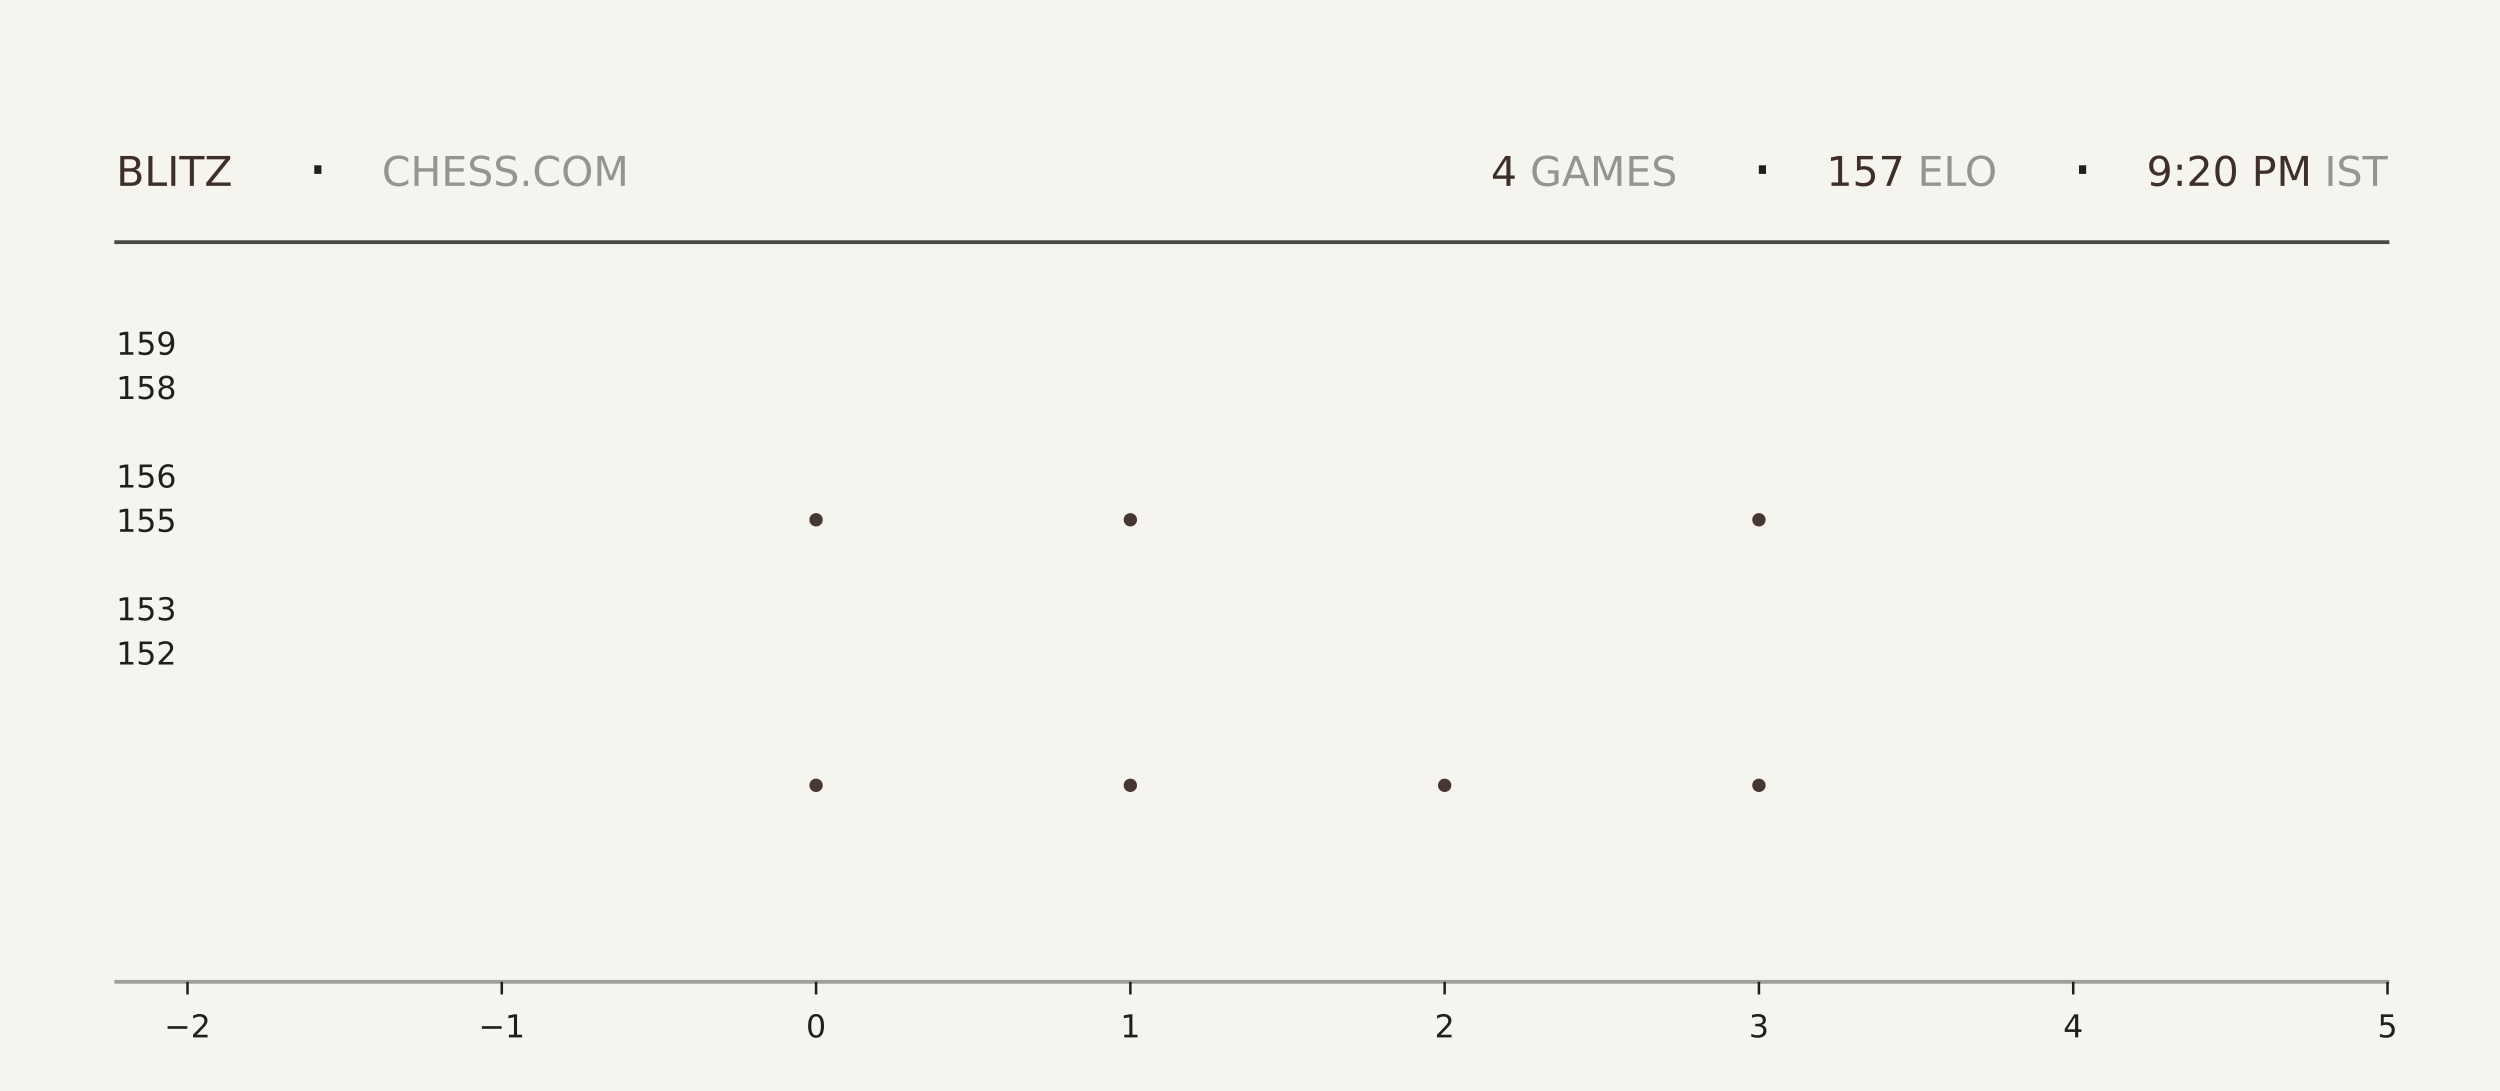
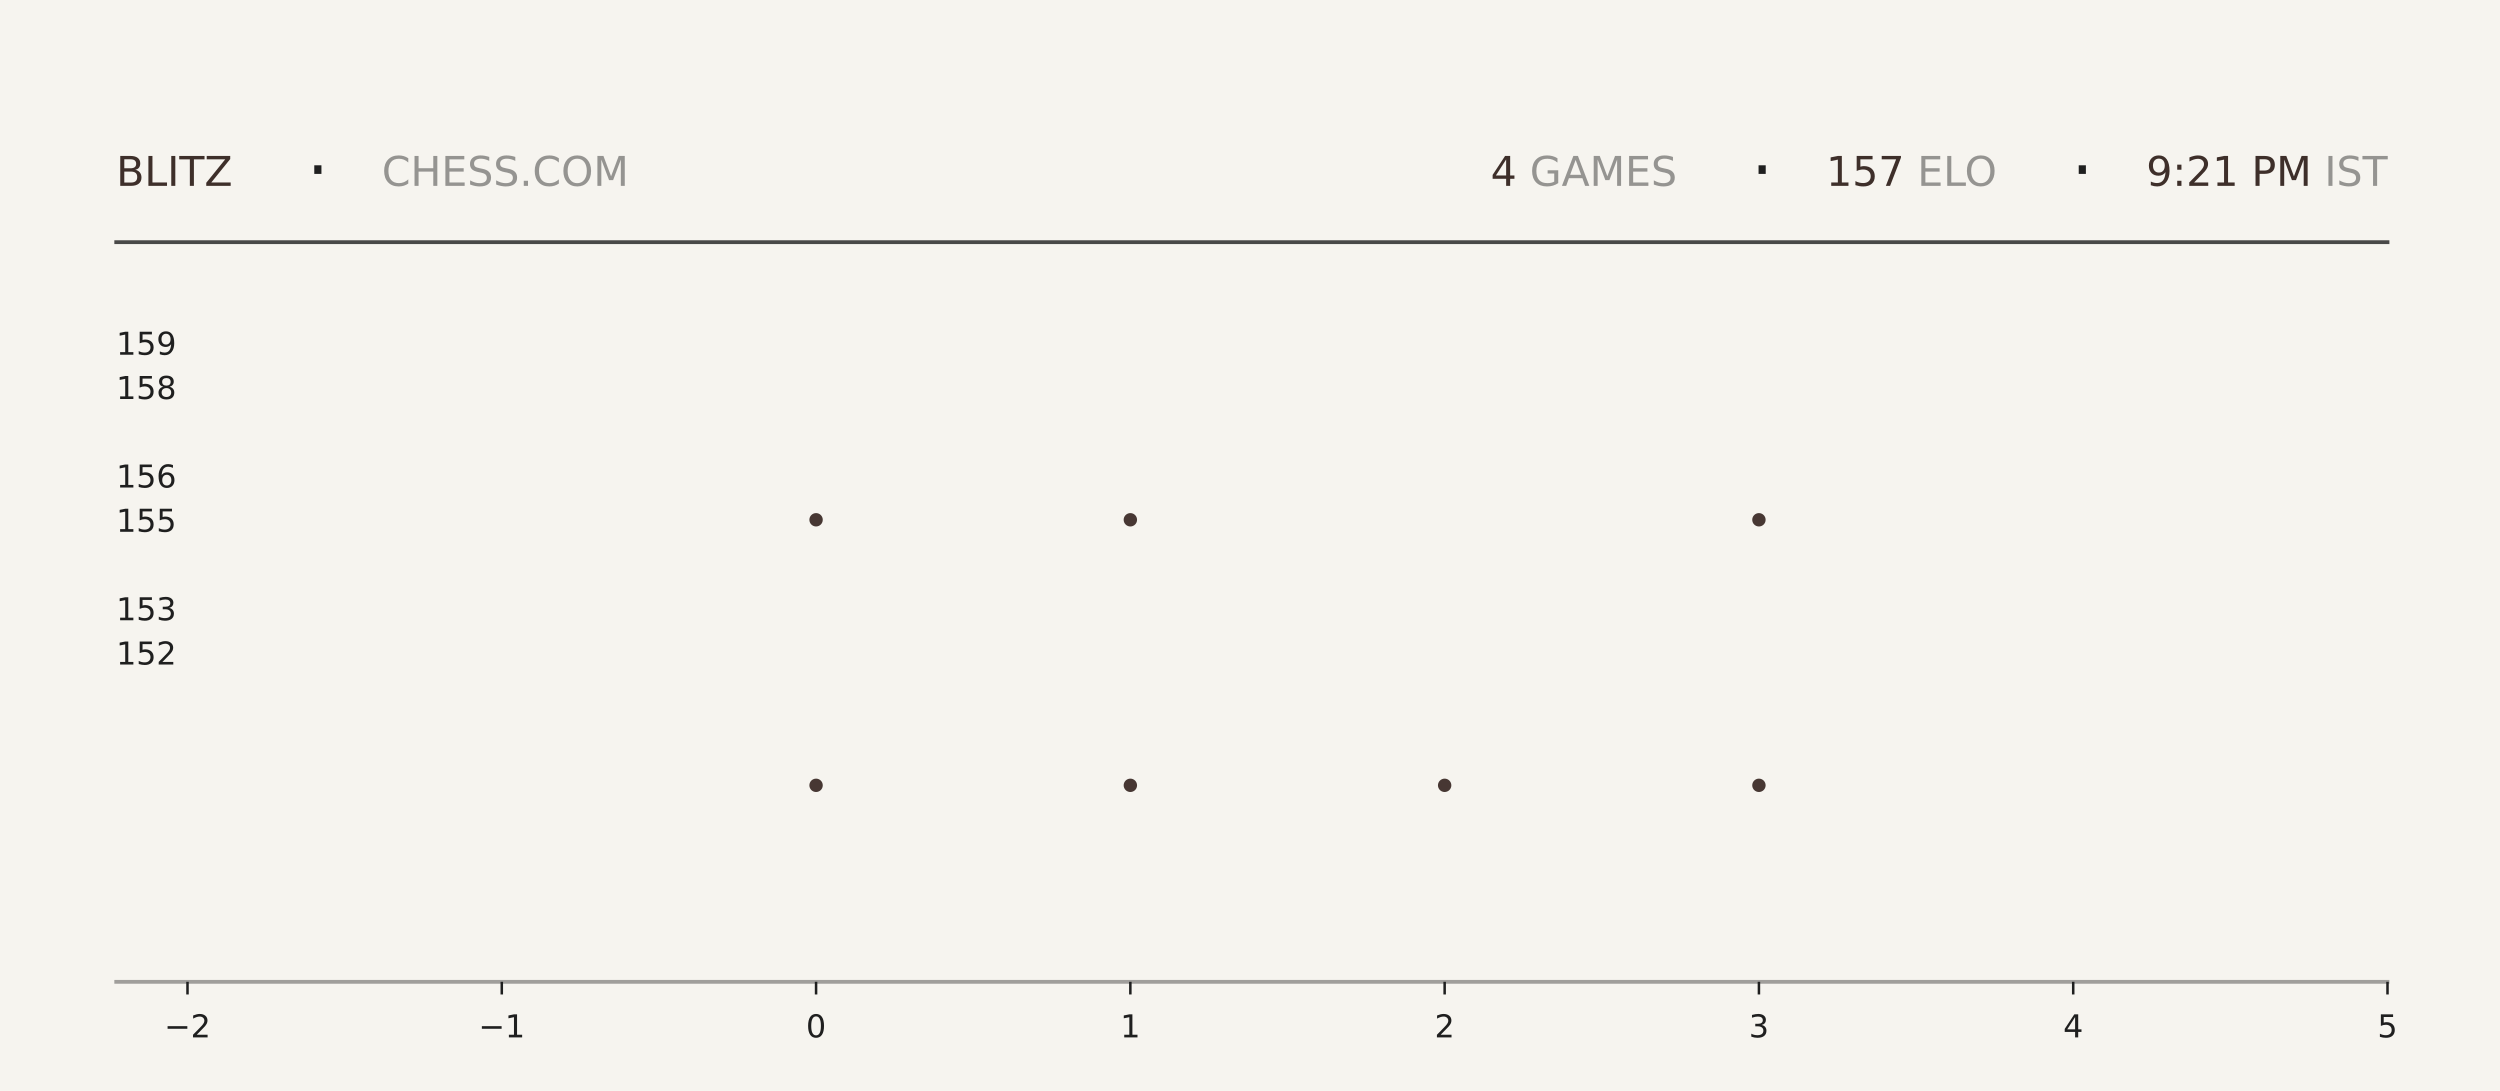
<svg xmlns="http://www.w3.org/2000/svg" xmlns:xlink="http://www.w3.org/1999/xlink" width="792pt" height="345.6pt" viewBox="0 0 792 345.6" version="1.1">
  <defs>
    <style type="text/css">*{stroke-linejoin: round; stroke-linecap: butt}</style>
  </defs>
  <g id="figure_1">
    <g id="patch_1">
      <path d="M 0 345.6  L 792 345.6  L 792 0  L 0 0  z " style="fill: #f6f4ef" />
    </g>
    <g id="axes_1">
      <g id="patch_2">
        <path d="M 59.4 311.04  L 756.36 311.04  L 756.36 103.68  L 59.4 103.68  z " style="fill: #f6f4ef" />
      </g>
      <g id="PathCollection_1">
        <defs>
-           <path id="m2f89c56e3f" d="M 0 2.121  C 0.563 2.121 1.102 1.898 1.5 1.5  C 1.898 1.102 2.121 0.563 2.121 0  C 2.121 -0.563 1.898 -1.102 1.5 -1.5  C 1.102 -1.898 0.563 -2.121 0 -2.121  C -0.563 -2.121 -1.102 -1.898 -1.5 -1.5  C -1.898 -1.102 -2.121 -0.563 -2.121 0  C -2.121 0.563 -1.898 1.102 -1.5 1.5  C -1.102 1.898 -0.563 2.121 0 2.121  z " />
-         </defs>
-         <g clip-path="url(#pec8610c77e)">
-           <use xlink:href="#m2f89c56e3f" x="258.531" y="248.79" style="fill: #3e2f2a; fill-opacity: 0.95" />
-           <use xlink:href="#m2f89c56e3f" x="258.531" y="164.668" style="fill: #3e2f2a; fill-opacity: 0.95" />
+           <path id="m9f356ba13e" d="M 0 2.121  C 0.563 2.121 1.102 1.898 1.5 1.5  C 1.898 1.102 2.121 0.563 2.121 0  C 2.121 -0.563 1.898 -1.102 1.5 -1.5  C 1.102 -1.898 0.563 -2.121 0 -2.121  C -0.563 -2.121 -1.102 -1.898 -1.5 -1.5  C -1.898 -1.102 -2.121 -0.563 -2.121 0  C -2.121 0.563 -1.898 1.102 -1.5 1.5  C -1.102 1.898 -0.563 2.121 0 2.121  z " />
+         </defs>
+         <g clip-path="url(#pca6a1f4265)">
+           <use xlink:href="#m9f356ba13e" x="258.531" y="248.79" style="fill: #3e2f2a; fill-opacity: 0.95" />
+           <use xlink:href="#m9f356ba13e" x="258.531" y="164.668" style="fill: #3e2f2a; fill-opacity: 0.95" />
        </g>
      </g>
      <g id="PathCollection_2">
-         <g clip-path="url(#pec8610c77e)">
-           <use xlink:href="#m2f89c56e3f" x="358.097" y="248.79" style="fill: #3e2f2a; fill-opacity: 0.95" />
-           <use xlink:href="#m2f89c56e3f" x="358.097" y="164.668" style="fill: #3e2f2a; fill-opacity: 0.95" />
-           <use xlink:href="#m2f89c56e3f" x="358.097" y="80.547" style="fill: #3e2f2a; fill-opacity: 0.95" />
+         <g clip-path="url(#pca6a1f4265)">
+           <use xlink:href="#m9f356ba13e" x="358.097" y="248.79" style="fill: #3e2f2a; fill-opacity: 0.95" />
+           <use xlink:href="#m9f356ba13e" x="358.097" y="164.668" style="fill: #3e2f2a; fill-opacity: 0.95" />
+           <use xlink:href="#m9f356ba13e" x="358.097" y="80.547" style="fill: #3e2f2a; fill-opacity: 0.95" />
        </g>
      </g>
      <g id="PathCollection_3">
-         <g clip-path="url(#pec8610c77e)">
-           <use xlink:href="#m2f89c56e3f" x="457.663" y="248.79" style="fill: #3e2f2a; fill-opacity: 0.95" />
+         <g clip-path="url(#pca6a1f4265)">
+           <use xlink:href="#m9f356ba13e" x="457.663" y="248.79" style="fill: #3e2f2a; fill-opacity: 0.95" />
        </g>
      </g>
      <g id="PathCollection_4">
-         <g clip-path="url(#pec8610c77e)">
-           <use xlink:href="#m2f89c56e3f" x="557.229" y="248.79" style="fill: #3e2f2a; fill-opacity: 0.95" />
-           <use xlink:href="#m2f89c56e3f" x="557.229" y="164.668" style="fill: #3e2f2a; fill-opacity: 0.95" />
-           <use xlink:href="#m2f89c56e3f" x="557.229" y="80.547" style="fill: #3e2f2a; fill-opacity: 0.95" />
+         <g clip-path="url(#pca6a1f4265)">
+           <use xlink:href="#m9f356ba13e" x="557.229" y="248.79" style="fill: #3e2f2a; fill-opacity: 0.95" />
+           <use xlink:href="#m9f356ba13e" x="557.229" y="164.668" style="fill: #3e2f2a; fill-opacity: 0.95" />
+           <use xlink:href="#m9f356ba13e" x="557.229" y="80.547" style="fill: #3e2f2a; fill-opacity: 0.95" />
        </g>
      </g>
      <g id="matplotlib.axis_1">
        <g id="xtick_1">
          <g id="line2d_1">
            <defs>
-               <path id="mf0b63bff0e" d="M 0 0  L 0 4  " style="stroke: #1f1f1f; stroke-width: 0.8" />
+               <path id="m2384848935" d="M 0 0  L 0 4  " style="stroke: #1f1f1f; stroke-width: 0.8" />
            </defs>
            <g>
-               <use xlink:href="#mf0b63bff0e" x="59.4" y="311.04" style="fill: #1f1f1f; stroke: #1f1f1f; stroke-width: 0.8" />
+               <use xlink:href="#m2384848935" x="59.4" y="311.04" style="fill: #1f1f1f; stroke: #1f1f1f; stroke-width: 0.8" />
            </g>
          </g>
          <g id="text_1">
            <g style="fill: #1f1f1f" transform="translate(52.02891 328.6384) scale(0.1 -0.1)">
              <defs>
                <path id="DejaVuSans-2212" d="M 678 2272  L 4684 2272  L 4684 1741  L 678 1741  L 678 2272  z " transform="scale(0.015625)" />
                <path id="DejaVuSans-32" d="M 1228 531  L 3431 531  L 3431 0  L 469 0  L 469 531  Q 828 903 1448 1529  Q 2069 2156 2228 2338  Q 2531 2678 2651 2914  Q 2772 3150 2772 3378  Q 2772 3750 2511 3984  Q 2250 4219 1831 4219  Q 1534 4219 1204 4116  Q 875 4013 500 3803  L 500 4441  Q 881 4594 1212 4672  Q 1544 4750 1819 4750  Q 2544 4750 2975 4387  Q 3406 4025 3406 3419  Q 3406 3131 3298 2873  Q 3191 2616 2906 2266  Q 2828 2175 2409 1742  Q 1991 1309 1228 531  z " transform="scale(0.015625)" />
              </defs>
              <use xlink:href="#DejaVuSans-2212" />
              <use xlink:href="#DejaVuSans-32" transform="translate(83.78906 0)" />
            </g>
          </g>
        </g>
        <g id="xtick_2">
          <g id="line2d_2">
            <g>
-               <use xlink:href="#mf0b63bff0e" x="158.966" y="311.04" style="fill: #1f1f1f; stroke: #1f1f1f; stroke-width: 0.8" />
+               <use xlink:href="#m2384848935" x="158.966" y="311.04" style="fill: #1f1f1f; stroke: #1f1f1f; stroke-width: 0.8" />
            </g>
          </g>
          <g id="text_2">
            <g style="fill: #1f1f1f" transform="translate(151.5946 328.6384) scale(0.1 -0.1)">
              <defs>
                <path id="DejaVuSans-31" d="M 794 531  L 1825 531  L 1825 4091  L 703 3866  L 703 4441  L 1819 4666  L 2450 4666  L 2450 531  L 3481 531  L 3481 0  L 794 0  L 794 531  z " transform="scale(0.015625)" />
              </defs>
              <use xlink:href="#DejaVuSans-2212" />
              <use xlink:href="#DejaVuSans-31" transform="translate(83.78906 0)" />
            </g>
          </g>
        </g>
        <g id="xtick_3">
          <g id="line2d_3">
            <g>
-               <use xlink:href="#mf0b63bff0e" x="258.531" y="311.04" style="fill: #1f1f1f; stroke: #1f1f1f; stroke-width: 0.8" />
+               <use xlink:href="#m2384848935" x="258.531" y="311.04" style="fill: #1f1f1f; stroke: #1f1f1f; stroke-width: 0.8" />
            </g>
          </g>
          <g id="text_3">
            <g style="fill: #1f1f1f" transform="translate(255.3502 328.6384) scale(0.1 -0.1)">
              <defs>
                <path id="DejaVuSans-30" d="M 2034 4250  Q 1547 4250 1301 3770  Q 1056 3291 1056 2328  Q 1056 1369 1301 889  Q 1547 409 2034 409  Q 2525 409 2770 889  Q 3016 1369 3016 2328  Q 3016 3291 2770 3770  Q 2525 4250 2034 4250  z M 2034 4750  Q 2819 4750 3233 4129  Q 3647 3509 3647 2328  Q 3647 1150 3233 529  Q 2819 -91 2034 -91  Q 1250 -91 836 529  Q 422 1150 422 2328  Q 422 3509 836 4129  Q 1250 4750 2034 4750  z " transform="scale(0.015625)" />
              </defs>
              <use xlink:href="#DejaVuSans-30" />
            </g>
          </g>
        </g>
        <g id="xtick_4">
          <g id="line2d_4">
            <g>
-               <use xlink:href="#mf0b63bff0e" x="358.097" y="311.04" style="fill: #1f1f1f; stroke: #1f1f1f; stroke-width: 0.8" />
+               <use xlink:href="#m2384848935" x="358.097" y="311.04" style="fill: #1f1f1f; stroke: #1f1f1f; stroke-width: 0.8" />
            </g>
          </g>
          <g id="text_4">
            <g style="fill: #1f1f1f" transform="translate(354.9159 328.6384) scale(0.1 -0.1)">
              <use xlink:href="#DejaVuSans-31" />
            </g>
          </g>
        </g>
        <g id="xtick_5">
          <g id="line2d_5">
            <g>
-               <use xlink:href="#mf0b63bff0e" x="457.663" y="311.04" style="fill: #1f1f1f; stroke: #1f1f1f; stroke-width: 0.8" />
+               <use xlink:href="#m2384848935" x="457.663" y="311.04" style="fill: #1f1f1f; stroke: #1f1f1f; stroke-width: 0.8" />
            </g>
          </g>
          <g id="text_5">
            <g style="fill: #1f1f1f" transform="translate(454.4816 328.6384) scale(0.1 -0.1)">
              <use xlink:href="#DejaVuSans-32" />
            </g>
          </g>
        </g>
        <g id="xtick_6">
          <g id="line2d_6">
            <g>
-               <use xlink:href="#mf0b63bff0e" x="557.229" y="311.04" style="fill: #1f1f1f; stroke: #1f1f1f; stroke-width: 0.8" />
+               <use xlink:href="#m2384848935" x="557.229" y="311.04" style="fill: #1f1f1f; stroke: #1f1f1f; stroke-width: 0.8" />
            </g>
          </g>
          <g id="text_6">
            <g style="fill: #1f1f1f" transform="translate(554.0473 328.6384) scale(0.1 -0.1)">
              <defs>
                <path id="DejaVuSans-33" d="M 2597 2516  Q 3050 2419 3304 2112  Q 3559 1806 3559 1356  Q 3559 666 3084 287  Q 2609 -91 1734 -91  Q 1441 -91 1130 -33  Q 819 25 488 141  L 488 750  Q 750 597 1062 519  Q 1375 441 1716 441  Q 2309 441 2620 675  Q 2931 909 2931 1356  Q 2931 1769 2642 2001  Q 2353 2234 1838 2234  L 1294 2234  L 1294 2753  L 1863 2753  Q 2328 2753 2575 2939  Q 2822 3125 2822 3475  Q 2822 3834 2567 4026  Q 2313 4219 1838 4219  Q 1578 4219 1281 4162  Q 984 4106 628 3988  L 628 4550  Q 988 4650 1302 4700  Q 1616 4750 1894 4750  Q 2613 4750 3031 4423  Q 3450 4097 3450 3541  Q 3450 3153 3228 2886  Q 3006 2619 2597 2516  z " transform="scale(0.015625)" />
              </defs>
              <use xlink:href="#DejaVuSans-33" />
            </g>
          </g>
        </g>
        <g id="xtick_7">
          <g id="line2d_7">
            <g>
-               <use xlink:href="#mf0b63bff0e" x="656.794" y="311.04" style="fill: #1f1f1f; stroke: #1f1f1f; stroke-width: 0.8" />
+               <use xlink:href="#m2384848935" x="656.794" y="311.04" style="fill: #1f1f1f; stroke: #1f1f1f; stroke-width: 0.8" />
            </g>
          </g>
          <g id="text_7">
            <g style="fill: #1f1f1f" transform="translate(653.613 328.6384) scale(0.1 -0.1)">
              <defs>
                <path id="DejaVuSans-34" d="M 2419 4116  L 825 1625  L 2419 1625  L 2419 4116  z M 2253 4666  L 3047 4666  L 3047 1625  L 3713 1625  L 3713 1100  L 3047 1100  L 3047 0  L 2419 0  L 2419 1100  L 313 1100  L 313 1709  L 2253 4666  z " transform="scale(0.015625)" />
              </defs>
              <use xlink:href="#DejaVuSans-34" />
            </g>
          </g>
        </g>
        <g id="xtick_8">
          <g id="line2d_8">
            <g>
-               <use xlink:href="#mf0b63bff0e" x="756.36" y="311.04" style="fill: #1f1f1f; stroke: #1f1f1f; stroke-width: 0.8" />
+               <use xlink:href="#m2384848935" x="756.36" y="311.04" style="fill: #1f1f1f; stroke: #1f1f1f; stroke-width: 0.8" />
            </g>
          </g>
          <g id="text_8">
            <g style="fill: #1f1f1f" transform="translate(753.1788 328.6384) scale(0.1 -0.1)">
              <defs>
                <path id="DejaVuSans-35" d="M 691 4666  L 3169 4666  L 3169 4134  L 1269 4134  L 1269 2991  Q 1406 3038 1543 3061  Q 1681 3084 1819 3084  Q 2600 3084 3056 2656  Q 3513 2228 3513 1497  Q 3513 744 3044 326  Q 2575 -91 1722 -91  Q 1428 -91 1123 -41  Q 819 9 494 109  L 494 744  Q 775 591 1075 516  Q 1375 441 1709 441  Q 2250 441 2565 725  Q 2881 1009 2881 1497  Q 2881 1984 2565 2268  Q 2250 2553 1709 2553  Q 1456 2553 1204 2497  Q 953 2441 691 2322  L 691 4666  z " transform="scale(0.015625)" />
              </defs>
              <use xlink:href="#DejaVuSans-35" />
            </g>
          </g>
        </g>
      </g>
      <g id="matplotlib.axis_2">
        <g id="ytick_1">
          <g id="line2d_9" />
          <g id="text_9">
            <g style="fill: #1f1f1f" transform="translate(36.8125 210.5283) scale(0.1 -0.1)">
              <use xlink:href="#DejaVuSans-31" />
              <use xlink:href="#DejaVuSans-35" transform="translate(63.62305 0)" />
              <use xlink:href="#DejaVuSans-32" transform="translate(127.2461 0)" />
            </g>
          </g>
        </g>
        <g id="ytick_2">
          <g id="line2d_10" />
          <g id="text_10">
            <g style="fill: #1f1f1f" transform="translate(36.8125 196.508) scale(0.1 -0.1)">
              <use xlink:href="#DejaVuSans-31" />
              <use xlink:href="#DejaVuSans-35" transform="translate(63.62305 0)" />
              <use xlink:href="#DejaVuSans-33" transform="translate(127.2461 0)" />
            </g>
          </g>
        </g>
        <g id="ytick_3">
          <g id="line2d_11" />
          <g id="text_11">
            <g style="fill: #1f1f1f" transform="translate(36.8125 168.4675) scale(0.1 -0.1)">
              <use xlink:href="#DejaVuSans-31" />
              <use xlink:href="#DejaVuSans-35" transform="translate(63.62305 0)" />
              <use xlink:href="#DejaVuSans-35" transform="translate(127.2461 0)" />
            </g>
          </g>
        </g>
        <g id="ytick_4">
          <g id="line2d_12" />
          <g id="text_12">
            <g style="fill: #1f1f1f" transform="translate(36.8125 154.4472) scale(0.1 -0.1)">
              <defs>
                <path id="DejaVuSans-36" d="M 2113 2584  Q 1688 2584 1439 2293  Q 1191 2003 1191 1497  Q 1191 994 1439 701  Q 1688 409 2113 409  Q 2538 409 2786 701  Q 3034 994 3034 1497  Q 3034 2003 2786 2293  Q 2538 2584 2113 2584  z M 3366 4563  L 3366 3988  Q 3128 4100 2886 4159  Q 2644 4219 2406 4219  Q 1781 4219 1451 3797  Q 1122 3375 1075 2522  Q 1259 2794 1537 2939  Q 1816 3084 2150 3084  Q 2853 3084 3261 2657  Q 3669 2231 3669 1497  Q 3669 778 3244 343  Q 2819 -91 2113 -91  Q 1303 -91 875 529  Q 447 1150 447 2328  Q 447 3434 972 4092  Q 1497 4750 2381 4750  Q 2619 4750 2861 4703  Q 3103 4656 3366 4563  z " transform="scale(0.015625)" />
              </defs>
              <use xlink:href="#DejaVuSans-31" />
              <use xlink:href="#DejaVuSans-35" transform="translate(63.62305 0)" />
              <use xlink:href="#DejaVuSans-36" transform="translate(127.2461 0)" />
            </g>
          </g>
        </g>
        <g id="ytick_5">
          <g id="line2d_13" />
          <g id="text_13">
            <g style="fill: #1f1f1f" transform="translate(36.8125 126.4066) scale(0.1 -0.1)">
              <defs>
                <path id="DejaVuSans-38" d="M 2034 2216  Q 1584 2216 1326 1975  Q 1069 1734 1069 1313  Q 1069 891 1326 650  Q 1584 409 2034 409  Q 2484 409 2743 651  Q 3003 894 3003 1313  Q 3003 1734 2745 1975  Q 2488 2216 2034 2216  z M 1403 2484  Q 997 2584 770 2862  Q 544 3141 544 3541  Q 544 4100 942 4425  Q 1341 4750 2034 4750  Q 2731 4750 3128 4425  Q 3525 4100 3525 3541  Q 3525 3141 3298 2862  Q 3072 2584 2669 2484  Q 3125 2378 3379 2068  Q 3634 1759 3634 1313  Q 3634 634 3220 271  Q 2806 -91 2034 -91  Q 1263 -91 848 271  Q 434 634 434 1313  Q 434 1759 690 2068  Q 947 2378 1403 2484  z M 1172 3481  Q 1172 3119 1398 2916  Q 1625 2713 2034 2713  Q 2441 2713 2670 2916  Q 2900 3119 2900 3481  Q 2900 3844 2670 4047  Q 2441 4250 2034 4250  Q 1625 4250 1398 4047  Q 1172 3844 1172 3481  z " transform="scale(0.015625)" />
              </defs>
              <use xlink:href="#DejaVuSans-31" />
              <use xlink:href="#DejaVuSans-35" transform="translate(63.62305 0)" />
              <use xlink:href="#DejaVuSans-38" transform="translate(127.2461 0)" />
            </g>
          </g>
        </g>
        <g id="ytick_6">
          <g id="line2d_14" />
          <g id="text_14">
            <g style="fill: #1f1f1f" transform="translate(36.8125 112.3863) scale(0.1 -0.1)">
              <defs>
                <path id="DejaVuSans-39" d="M 703 97  L 703 672  Q 941 559 1184 500  Q 1428 441 1663 441  Q 2288 441 2617 861  Q 2947 1281 2994 2138  Q 2813 1869 2534 1725  Q 2256 1581 1919 1581  Q 1219 1581 811 2004  Q 403 2428 403 3163  Q 403 3881 828 4315  Q 1253 4750 1959 4750  Q 2769 4750 3195 4129  Q 3622 3509 3622 2328  Q 3622 1225 3098 567  Q 2575 -91 1691 -91  Q 1453 -91 1209 -44  Q 966 3 703 97  z M 1959 2075  Q 2384 2075 2632 2365  Q 2881 2656 2881 3163  Q 2881 3666 2632 3958  Q 2384 4250 1959 4250  Q 1534 4250 1286 3958  Q 1038 3666 1038 3163  Q 1038 2656 1286 2365  Q 1534 2075 1959 2075  z " transform="scale(0.015625)" />
              </defs>
              <use xlink:href="#DejaVuSans-31" />
              <use xlink:href="#DejaVuSans-35" transform="translate(63.62305 0)" />
              <use xlink:href="#DejaVuSans-39" transform="translate(127.2461 0)" />
            </g>
          </g>
        </g>
      </g>
    </g>
    <g id="line2d_15">
      <path d="M 36.82 76.723  L 756.36 76.723  " style="fill: none; stroke: #1f1f1f; stroke-opacity: 0.8; stroke-width: 1.2; stroke-linecap: square" />
    </g>
    <g id="line2d_16">
      <path d="M 36.82 311.04  L 756.36 311.04  " style="fill: none; stroke: #1f1f1f; stroke-opacity: 0.4; stroke-width: 1.2; stroke-linecap: square" />
    </g>
    <g id="text_15">
      <g style="fill: #3e2f2a" transform="translate(36.82 58.88319) scale(0.13 -0.13)">
        <defs>
          <path id="DejaVuSans-42" d="M 1259 2228  L 1259 519  L 2272 519  Q 2781 519 3026 730  Q 3272 941 3272 1375  Q 3272 1813 3026 2020  Q 2781 2228 2272 2228  L 1259 2228  z M 1259 4147  L 1259 2741  L 2194 2741  Q 2656 2741 2882 2914  Q 3109 3088 3109 3444  Q 3109 3797 2882 3972  Q 2656 4147 2194 4147  L 1259 4147  z M 628 4666  L 2241 4666  Q 2963 4666 3353 4366  Q 3744 4066 3744 3513  Q 3744 3084 3544 2831  Q 3344 2578 2956 2516  Q 3422 2416 3680 2098  Q 3938 1781 3938 1306  Q 3938 681 3513 340  Q 3088 0 2303 0  L 628 0  L 628 4666  z " transform="scale(0.015625)" />
          <path id="DejaVuSans-4c" d="M 628 4666  L 1259 4666  L 1259 531  L 3531 531  L 3531 0  L 628 0  L 628 4666  z " transform="scale(0.015625)" />
          <path id="DejaVuSans-49" d="M 628 4666  L 1259 4666  L 1259 0  L 628 0  L 628 4666  z " transform="scale(0.015625)" />
          <path id="DejaVuSans-54" d="M -19 4666  L 3928 4666  L 3928 4134  L 2272 4134  L 2272 0  L 1638 0  L 1638 4134  L -19 4134  L -19 4666  z " transform="scale(0.015625)" />
          <path id="DejaVuSans-5a" d="M 359 4666  L 4025 4666  L 4025 4184  L 1075 531  L 4097 531  L 4097 0  L 288 0  L 288 481  L 3238 4134  L 359 4134  L 359 4666  z " transform="scale(0.015625)" />
        </defs>
        <use xlink:href="#DejaVuSans-42" />
        <use xlink:href="#DejaVuSans-4c" transform="translate(68.60352 0)" />
        <use xlink:href="#DejaVuSans-49" transform="translate(124.3164 0)" />
        <use xlink:href="#DejaVuSans-54" transform="translate(153.8086 0)" />
        <use xlink:href="#DejaVuSans-5a" transform="translate(214.8926 0)" />
      </g>
    </g>
    <g id="text_16">
      <g style="fill: #1f1f1f" transform="translate(97.21 61.36662) scale(0.22 -0.22)">
        <defs>
          <path id="DejaVuSans-b7" d="M 684 2619  L 1344 2619  L 1344 1825  L 684 1825  L 684 2619  z " transform="scale(0.015625)" />
        </defs>
        <use xlink:href="#DejaVuSans-b7" />
      </g>
    </g>
    <g id="text_17">
      <g style="fill: #1f1f1f; opacity: 0.45" transform="translate(120.97 58.88319) scale(0.13 -0.13)">
        <defs>
          <path id="DejaVuSans-43" d="M 4122 4306  L 4122 3641  Q 3803 3938 3442 4084  Q 3081 4231 2675 4231  Q 1875 4231 1450 3742  Q 1025 3253 1025 2328  Q 1025 1406 1450 917  Q 1875 428 2675 428  Q 3081 428 3442 575  Q 3803 722 4122 1019  L 4122 359  Q 3791 134 3420 21  Q 3050 -91 2638 -91  Q 1578 -91 968 557  Q 359 1206 359 2328  Q 359 3453 968 4101  Q 1578 4750 2638 4750  Q 3056 4750 3426 4639  Q 3797 4528 4122 4306  z " transform="scale(0.015625)" />
          <path id="DejaVuSans-48" d="M 628 4666  L 1259 4666  L 1259 2753  L 3553 2753  L 3553 4666  L 4184 4666  L 4184 0  L 3553 0  L 3553 2222  L 1259 2222  L 1259 0  L 628 0  L 628 4666  z " transform="scale(0.015625)" />
          <path id="DejaVuSans-45" d="M 628 4666  L 3578 4666  L 3578 4134  L 1259 4134  L 1259 2753  L 3481 2753  L 3481 2222  L 1259 2222  L 1259 531  L 3634 531  L 3634 0  L 628 0  L 628 4666  z " transform="scale(0.015625)" />
          <path id="DejaVuSans-53" d="M 3425 4513  L 3425 3897  Q 3066 4069 2747 4153  Q 2428 4238 2131 4238  Q 1616 4238 1336 4038  Q 1056 3838 1056 3469  Q 1056 3159 1242 3001  Q 1428 2844 1947 2747  L 2328 2669  Q 3034 2534 3370 2195  Q 3706 1856 3706 1288  Q 3706 609 3251 259  Q 2797 -91 1919 -91  Q 1588 -91 1214 -16  Q 841 59 441 206  L 441 856  Q 825 641 1194 531  Q 1563 422 1919 422  Q 2459 422 2753 634  Q 3047 847 3047 1241  Q 3047 1584 2836 1778  Q 2625 1972 2144 2069  L 1759 2144  Q 1053 2284 737 2584  Q 422 2884 422 3419  Q 422 4038 858 4394  Q 1294 4750 2059 4750  Q 2388 4750 2728 4690  Q 3069 4631 3425 4513  z " transform="scale(0.015625)" />
          <path id="DejaVuSans-2e" d="M 684 794  L 1344 794  L 1344 0  L 684 0  L 684 794  z " transform="scale(0.015625)" />
          <path id="DejaVuSans-4f" d="M 2522 4238  Q 1834 4238 1429 3725  Q 1025 3213 1025 2328  Q 1025 1447 1429 934  Q 1834 422 2522 422  Q 3209 422 3611 934  Q 4013 1447 4013 2328  Q 4013 3213 3611 3725  Q 3209 4238 2522 4238  z M 2522 4750  Q 3503 4750 4090 4092  Q 4678 3434 4678 2328  Q 4678 1225 4090 567  Q 3503 -91 2522 -91  Q 1538 -91 948 565  Q 359 1222 359 2328  Q 359 3434 948 4092  Q 1538 4750 2522 4750  z " transform="scale(0.015625)" />
          <path id="DejaVuSans-4d" d="M 628 4666  L 1569 4666  L 2759 1491  L 3956 4666  L 4897 4666  L 4897 0  L 4281 0  L 4281 4097  L 3078 897  L 2444 897  L 1241 4097  L 1241 0  L 628 0  L 628 4666  z " transform="scale(0.015625)" />
        </defs>
        <use xlink:href="#DejaVuSans-43" />
        <use xlink:href="#DejaVuSans-48" transform="translate(69.82422 0)" />
        <use xlink:href="#DejaVuSans-45" transform="translate(145.0195 0)" />
        <use xlink:href="#DejaVuSans-53" transform="translate(208.2031 0)" />
        <use xlink:href="#DejaVuSans-53" transform="translate(271.6797 0)" />
        <use xlink:href="#DejaVuSans-2e" transform="translate(335.1562 0)" />
        <use xlink:href="#DejaVuSans-43" transform="translate(366.9434 0)" />
        <use xlink:href="#DejaVuSans-4f" transform="translate(436.7676 0)" />
        <use xlink:href="#DejaVuSans-4d" transform="translate(515.4785 0)" />
      </g>
    </g>
    <g id="text_18">
-       <g style="fill: #3e2f2a" transform="translate(472.32 58.88319) scale(0.13 -0.13)">
+       <g style="fill: #3e2f2a" transform="translate(472.23 58.88319) scale(0.13 -0.13)">
        <use xlink:href="#DejaVuSans-34" />
      </g>
    </g>
    <g id="text_19">
-       <g style="fill: #1f1f1f; opacity: 0.45" transform="translate(480.6 58.88319) scale(0.13 -0.13)">
+       <g style="fill: #1f1f1f; opacity: 0.45" transform="translate(480.51 58.88319) scale(0.13 -0.13)">
        <defs>
          <path id="DejaVuSans-20" transform="scale(0.015625)" />
          <path id="DejaVuSans-47" d="M 3809 666  L 3809 1919  L 2778 1919  L 2778 2438  L 4434 2438  L 4434 434  Q 4069 175 3628 42  Q 3188 -91 2688 -91  Q 1594 -91 976 548  Q 359 1188 359 2328  Q 359 3472 976 4111  Q 1594 4750 2688 4750  Q 3144 4750 3555 4637  Q 3966 4525 4313 4306  L 4313 3634  Q 3963 3931 3569 4081  Q 3175 4231 2741 4231  Q 1884 4231 1454 3753  Q 1025 3275 1025 2328  Q 1025 1384 1454 906  Q 1884 428 2741 428  Q 3075 428 3337 486  Q 3600 544 3809 666  z " transform="scale(0.015625)" />
          <path id="DejaVuSans-41" d="M 2188 4044  L 1331 1722  L 3047 1722  L 2188 4044  z M 1831 4666  L 2547 4666  L 4325 0  L 3669 0  L 3244 1197  L 1141 1197  L 716 0  L 50 0  L 1831 4666  z " transform="scale(0.015625)" />
        </defs>
        <use xlink:href="#DejaVuSans-20" />
        <use xlink:href="#DejaVuSans-47" transform="translate(31.78711 0)" />
        <use xlink:href="#DejaVuSans-41" transform="translate(109.2773 0)" />
        <use xlink:href="#DejaVuSans-4d" transform="translate(177.6855 0)" />
        <use xlink:href="#DejaVuSans-45" transform="translate(263.9648 0)" />
        <use xlink:href="#DejaVuSans-53" transform="translate(327.1484 0)" />
      </g>
    </g>
    <g id="text_20">
-       <g style="fill: #1f1f1f" transform="translate(554.85 61.36662) scale(0.22 -0.22)">
+       <g style="fill: #1f1f1f" transform="translate(554.76 61.36662) scale(0.22 -0.22)">
        <use xlink:href="#DejaVuSans-b7" />
      </g>
    </g>
    <g id="text_21">
-       <g style="fill: #3e2f2a" transform="translate(578.61 58.88319) scale(0.13 -0.13)">
+       <g style="fill: #3e2f2a" transform="translate(578.52 58.88319) scale(0.13 -0.13)">
        <defs>
          <path id="DejaVuSans-37" d="M 525 4666  L 3525 4666  L 3525 4397  L 1831 0  L 1172 0  L 2766 4134  L 525 4134  L 525 4666  z " transform="scale(0.015625)" />
        </defs>
        <use xlink:href="#DejaVuSans-31" />
        <use xlink:href="#DejaVuSans-35" transform="translate(63.62305 0)" />
        <use xlink:href="#DejaVuSans-37" transform="translate(127.2461 0)" />
      </g>
    </g>
    <g id="text_22">
-       <g style="fill: #1f1f1f; opacity: 0.45" transform="translate(603.36 58.88319) scale(0.13 -0.13)">
+       <g style="fill: #1f1f1f; opacity: 0.45" transform="translate(603.27 58.88319) scale(0.13 -0.13)">
        <use xlink:href="#DejaVuSans-20" />
        <use xlink:href="#DejaVuSans-45" transform="translate(31.78711 0)" />
        <use xlink:href="#DejaVuSans-4c" transform="translate(94.9707 0)" />
        <use xlink:href="#DejaVuSans-4f" transform="translate(147.0586 0)" />
      </g>
    </g>
    <g id="text_23">
-       <g style="fill: #1f1f1f" transform="translate(656.28 61.36662) scale(0.22 -0.22)">
+       <g style="fill: #1f1f1f" transform="translate(656.19 61.36662) scale(0.22 -0.22)">
        <use xlink:href="#DejaVuSans-b7" />
      </g>
    </g>
    <g id="text_24">
-       <g style="fill: #3e2f2a" transform="translate(680.04 58.88319) scale(0.13 -0.13)">
+       <g style="fill: #3e2f2a" transform="translate(679.95 58.88319) scale(0.13 -0.13)">
        <defs>
          <path id="DejaVuSans-3a" d="M 750 794  L 1409 794  L 1409 0  L 750 0  L 750 794  z M 750 3309  L 1409 3309  L 1409 2516  L 750 2516  L 750 3309  z " transform="scale(0.015625)" />
          <path id="DejaVuSans-50" d="M 1259 4147  L 1259 2394  L 2053 2394  Q 2494 2394 2734 2622  Q 2975 2850 2975 3272  Q 2975 3691 2734 3919  Q 2494 4147 2053 4147  L 1259 4147  z M 628 4666  L 2053 4666  Q 2838 4666 3239 4311  Q 3641 3956 3641 3272  Q 3641 2581 3239 2228  Q 2838 1875 2053 1875  L 1259 1875  L 1259 0  L 628 0  L 628 4666  z " transform="scale(0.015625)" />
        </defs>
        <use xlink:href="#DejaVuSans-39" />
        <use xlink:href="#DejaVuSans-3a" transform="translate(63.62305 0)" />
        <use xlink:href="#DejaVuSans-32" transform="translate(97.31445 0)" />
-         <use xlink:href="#DejaVuSans-30" transform="translate(160.9375 0)" />
+         <use xlink:href="#DejaVuSans-31" transform="translate(160.9375 0)" />
        <use xlink:href="#DejaVuSans-20" transform="translate(224.5605 0)" />
        <use xlink:href="#DejaVuSans-50" transform="translate(256.3477 0)" />
        <use xlink:href="#DejaVuSans-4d" transform="translate(316.6504 0)" />
      </g>
    </g>
    <g id="text_25">
      <g style="fill: #1f1f1f; opacity: 0.45" transform="translate(732.24 58.88319) scale(0.13 -0.13)">
        <use xlink:href="#DejaVuSans-20" />
        <use xlink:href="#DejaVuSans-49" transform="translate(31.78711 0)" />
        <use xlink:href="#DejaVuSans-53" transform="translate(61.2793 0)" />
        <use xlink:href="#DejaVuSans-54" transform="translate(124.7559 0)" />
      </g>
    </g>
  </g>
  <defs>
-     <clipPath id="pec8610c77e">
+     <clipPath id="pca6a1f4265">
      <rect x="59.4" y="103.68" width="696.96" height="207.36" />
    </clipPath>
  </defs>
</svg>
